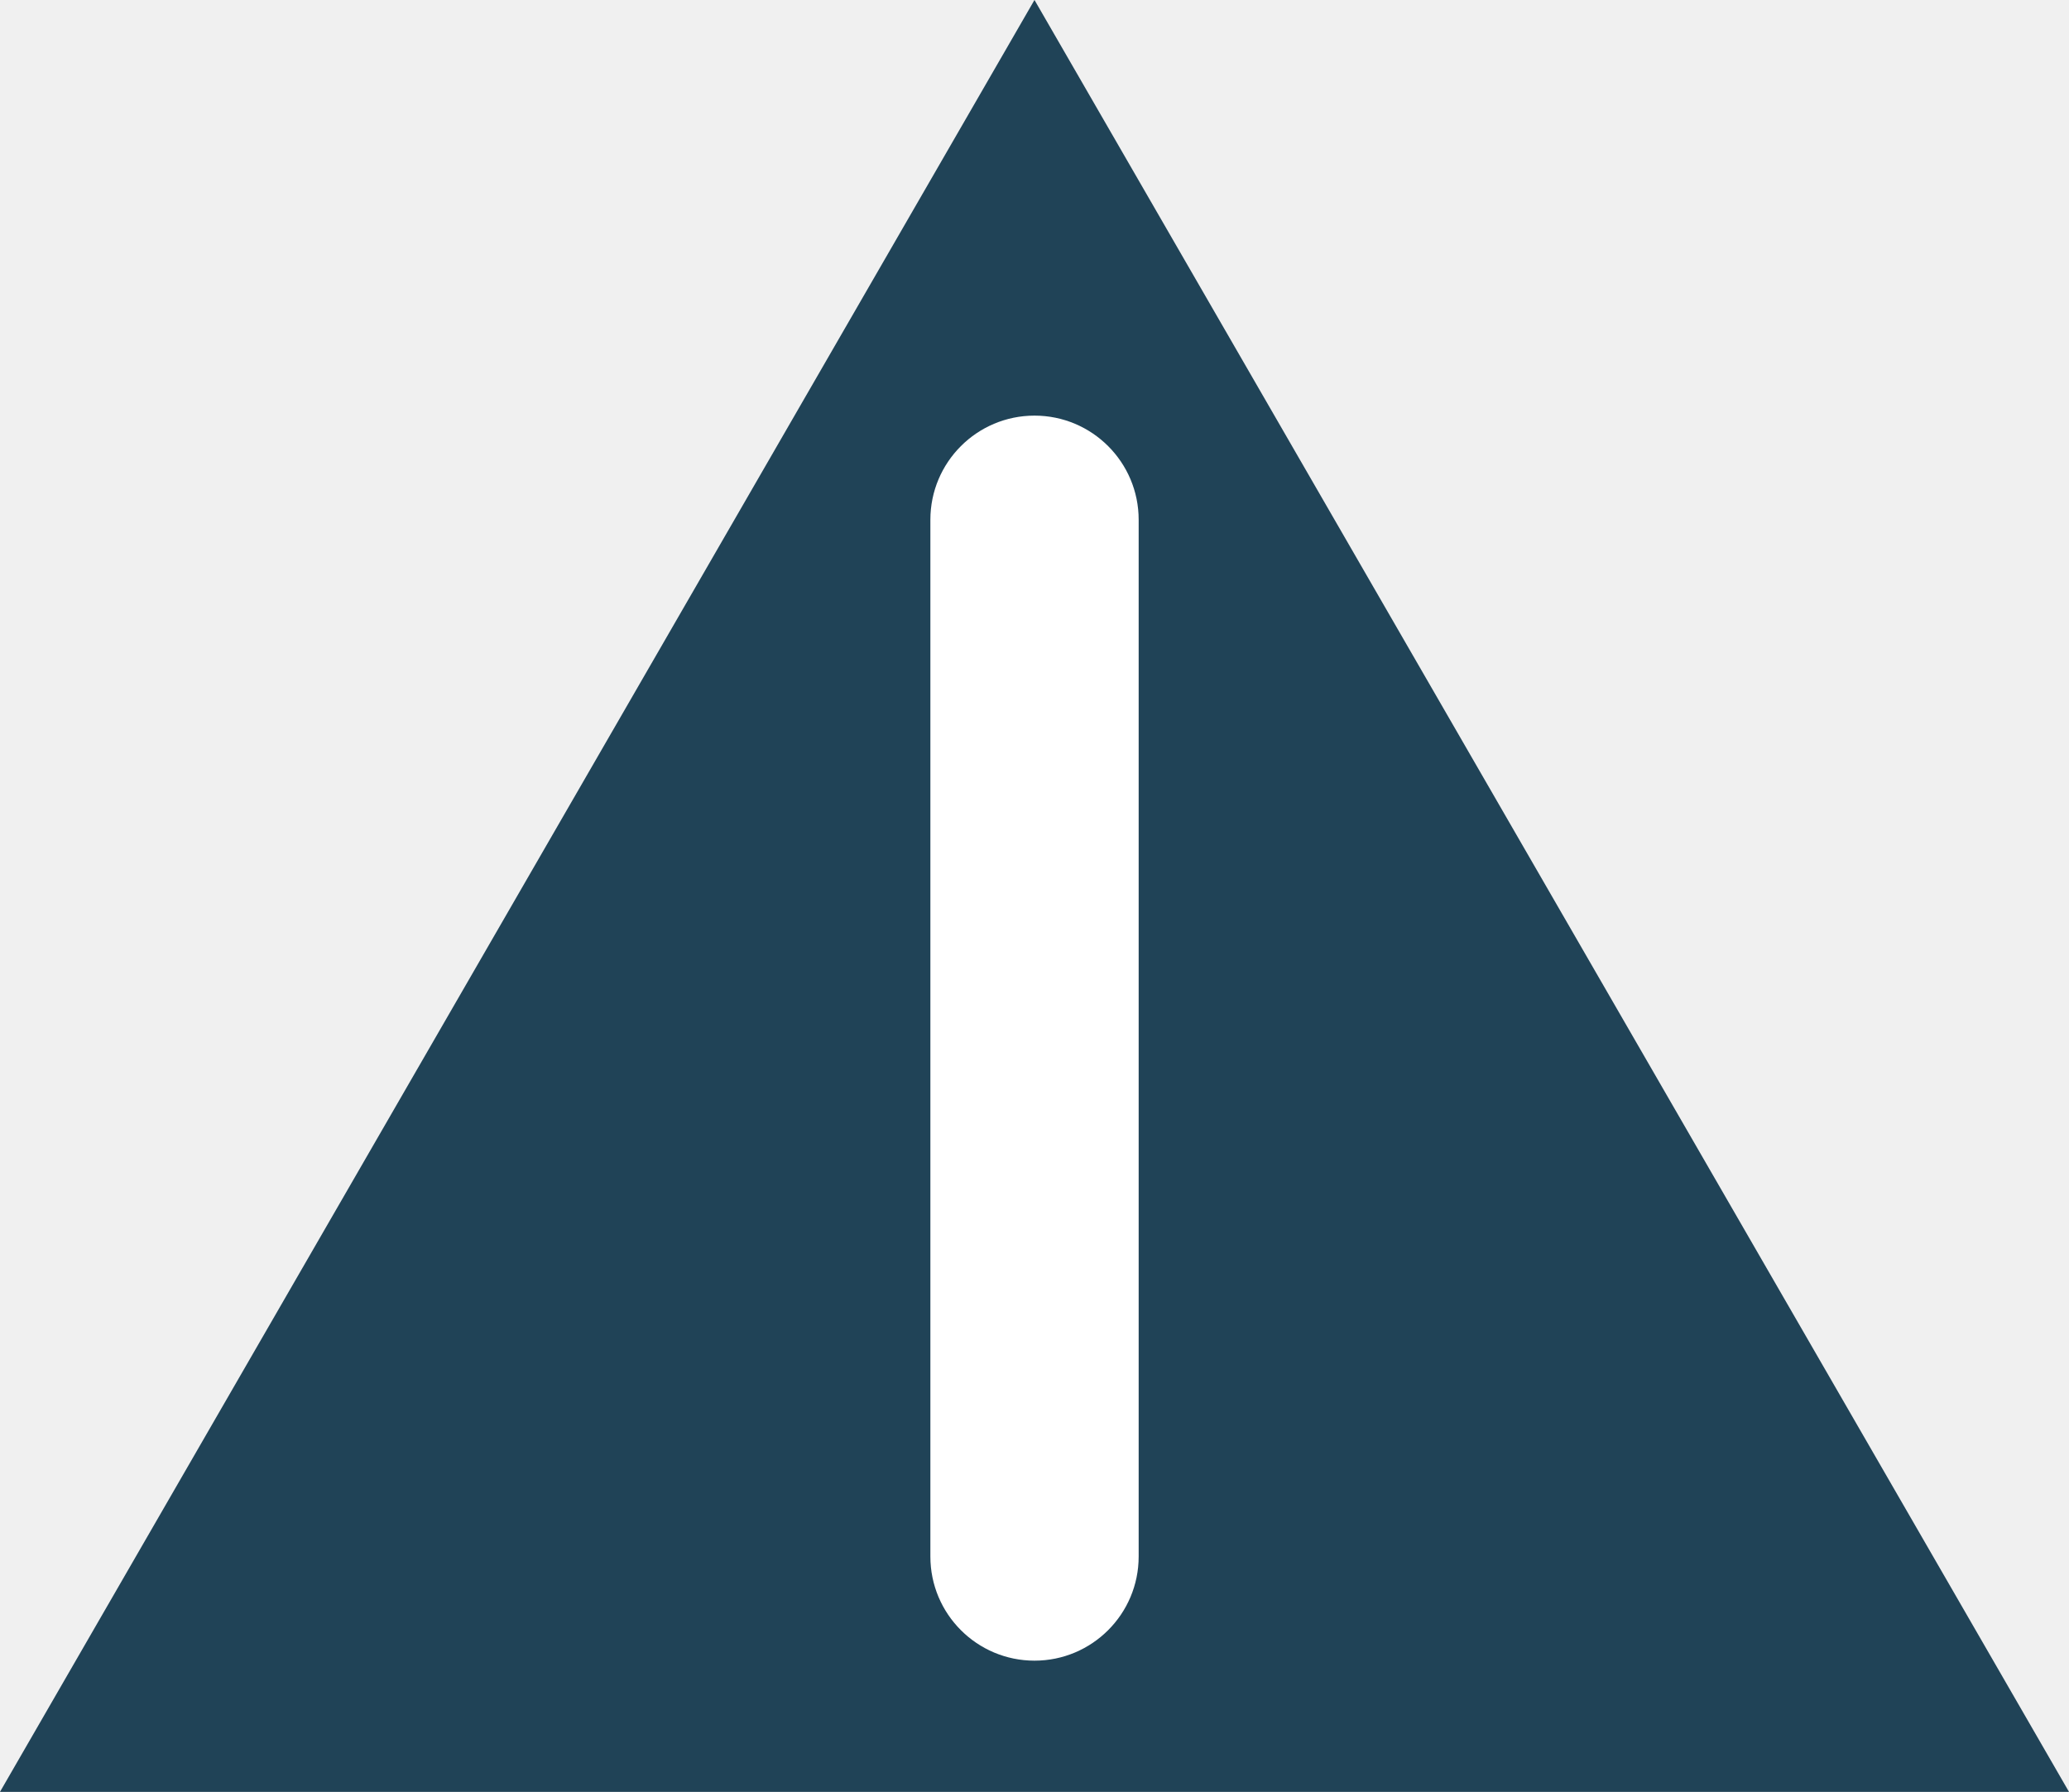
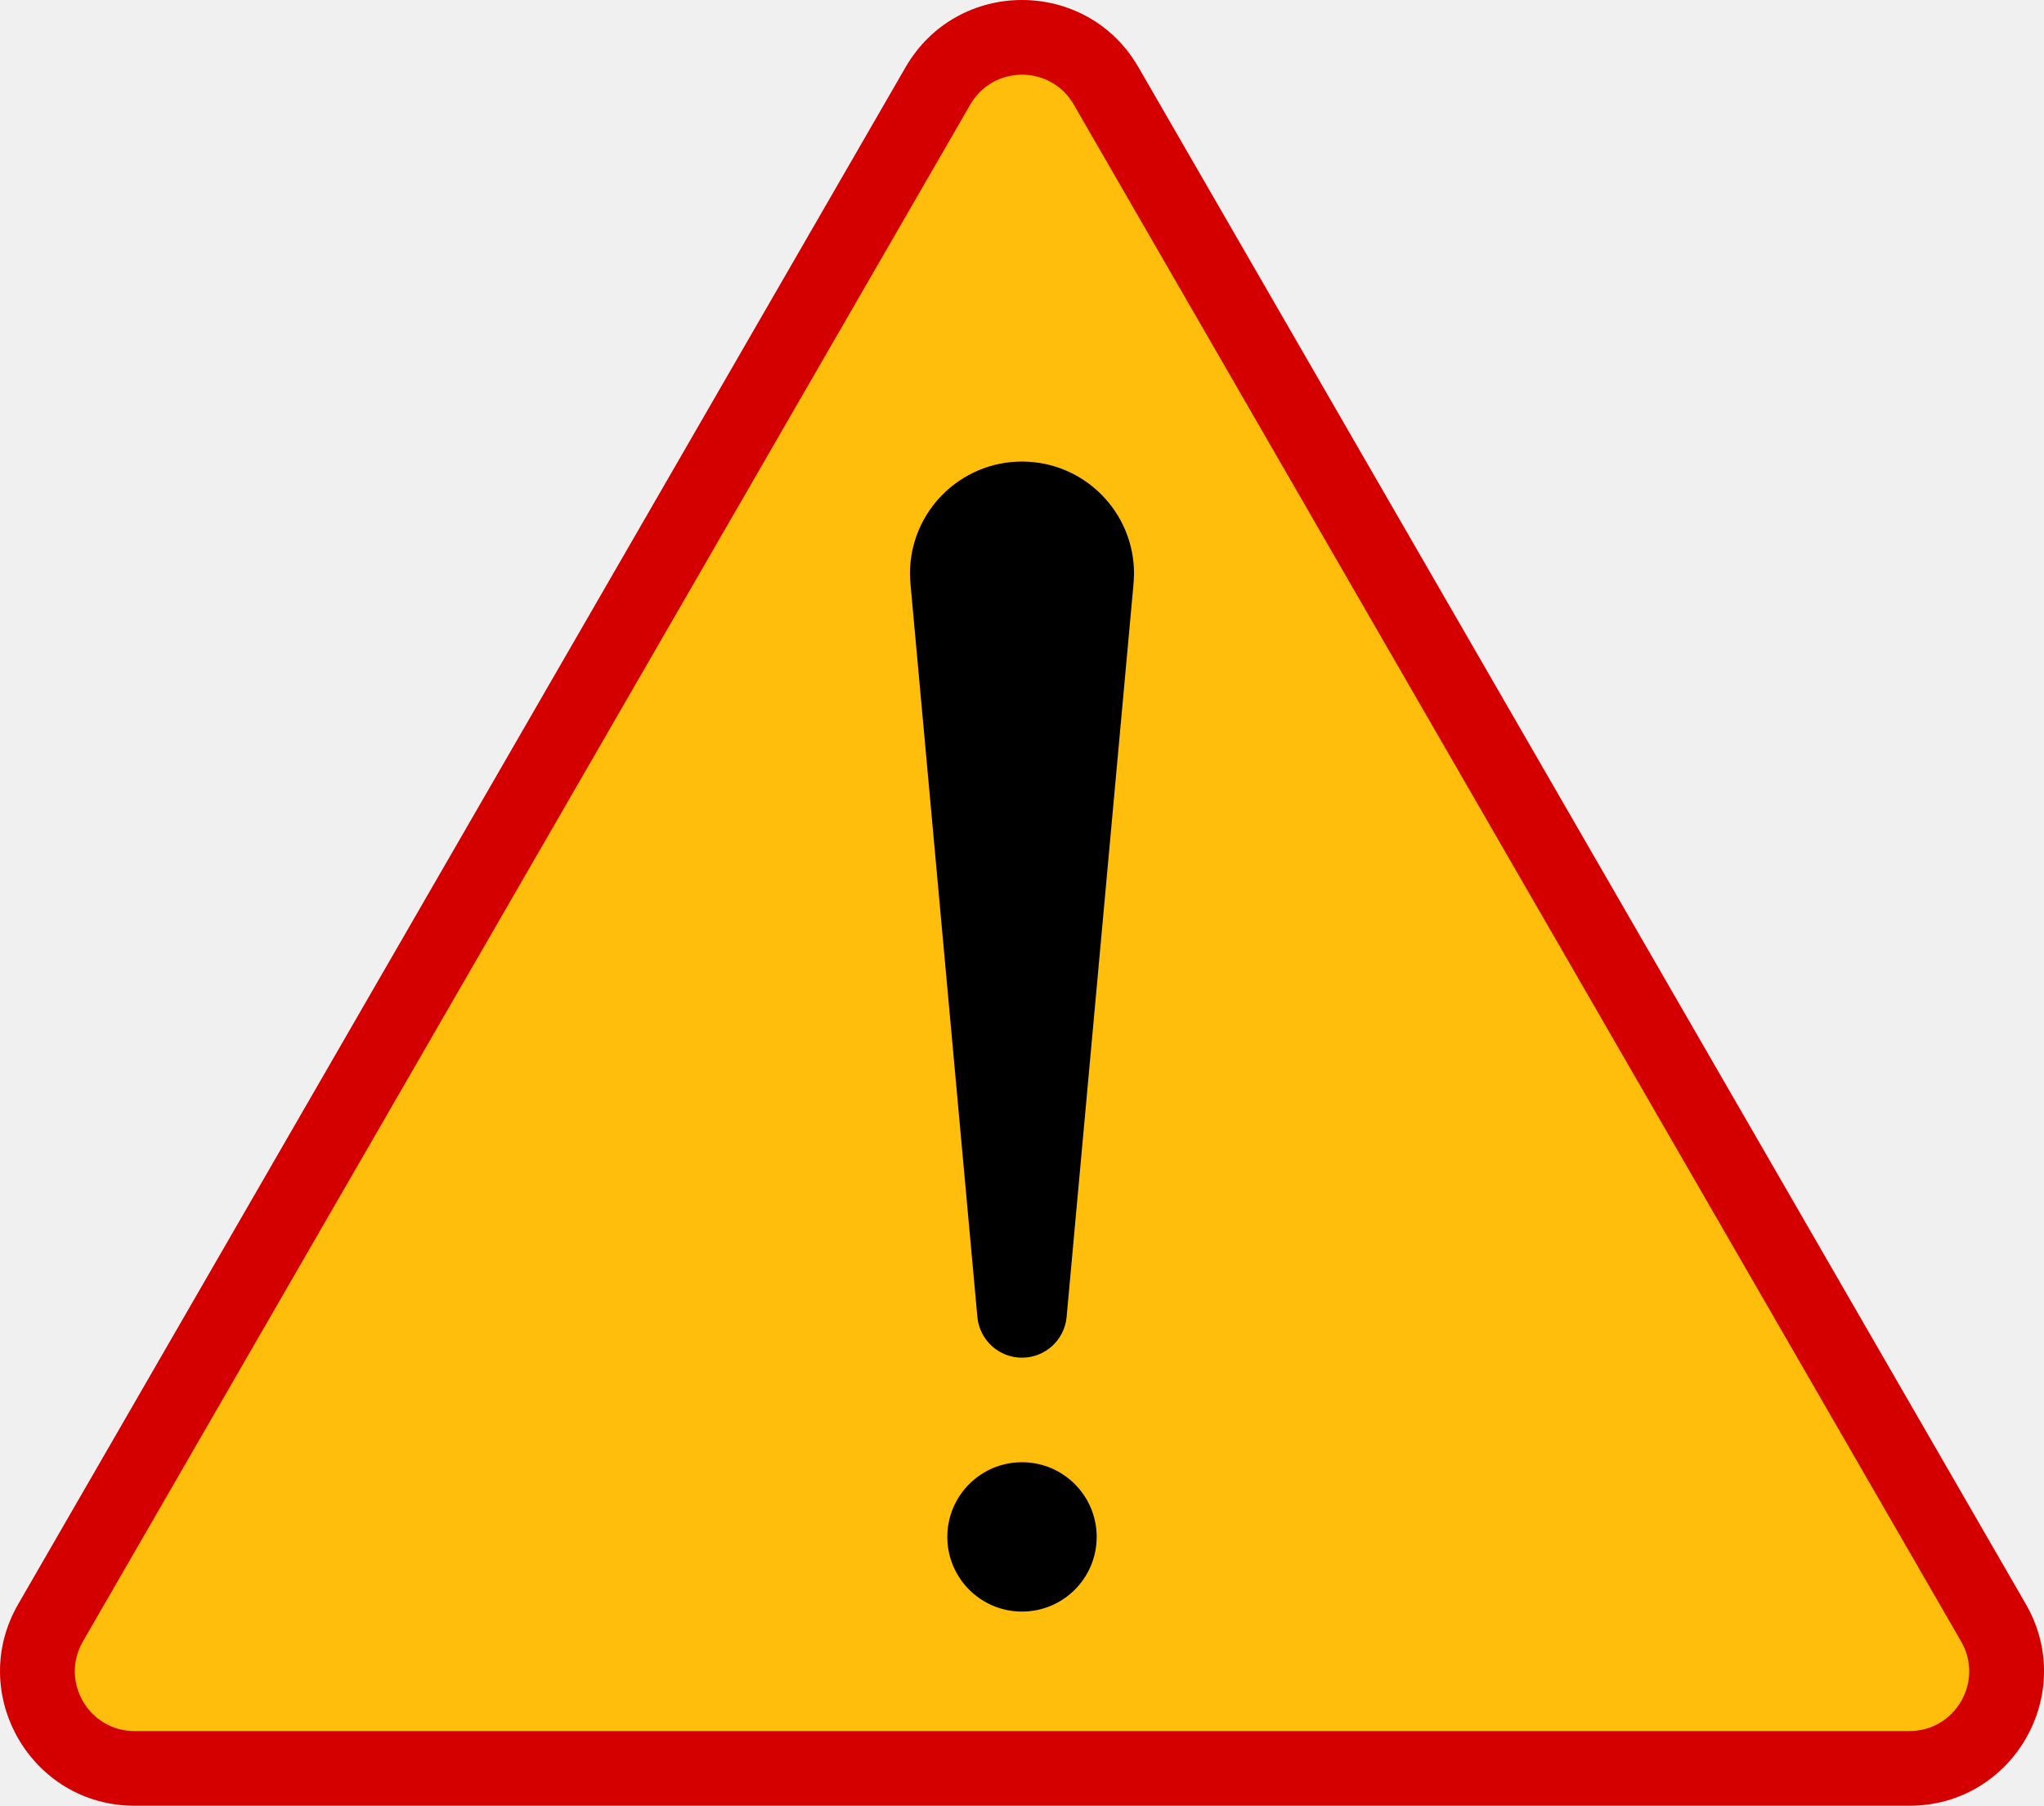
- <svg xmlns="http://www.w3.org/2000/svg" width="55.269mm" height="47.86mm" viewBox="0 0 55.269 47.86" version="1.1" id="svg1" xml:space="preserve">
-   <defs id="defs1" />
-   <g id="layer1" transform="translate(-381.377,1402.902)">
-     <g id="g535">
-       <path style="fill:#204357;fill-opacity:1;stroke:none;stroke-width:0.24;stroke-linejoin:round;stroke-dasharray:none;stroke-opacity:1" id="path134" d="m 147.694,-1852.187 -66.193,0 33.096,-57.325 z" transform="matrix(0.8349755,0,0,0.8348957,313.3253,191.3406)" />
-       <rect style="opacity:1;fill:#ffffff;fill-opacity:1;stroke:none;stroke-width:4.4;stroke-linejoin:round;stroke-dasharray:none;stroke-opacity:1" id="rect145" width="5.564" height="33.254" x="406.23" y="-1391.801" ry="2.782" />
-     </g>
+ <svg xmlns="http://www.w3.org/2000/svg" id="A-30" width="821.1" height="725.42" viewBox="0 0 821.1 725.42">
+   <path d="M363.78,27L7.32,644.42c-20.78,36,5.2,81,46.77,81h712.94c41.57,0,67.55-45,46.77-81L457.32,27c-20.78-36-72.75-36-93.53,0Z" fill="#d40000" />
+   <path d="M33.3,659.42L389.77,42c9.24-16,32.33-16,41.57,0l356.47,617.42c9.24,16-2.31,36-20.78,36H54.08c-18.48,0-30.02-20-20.78-36Z" fill="#febe0b" />
+   <g>
+     <path d="M455.55,230.42c-.03,1.69-.13,3.36-.28,5.02-.03.32-26.81,293.64-26.82,293.86-.94,9.06-8.6,16.12-17.9,16.12s-16.96-7.06-17.9-16.12c0-.22-26.79-293.54-26.82-293.86-.15-1.66-.25-3.33-.28-5.02,0-24.85,20.15-45,45-45s45,20.15,45,45Z" />
+     <circle cx="410.55" cy="617.42" r="30" />
  </g>
</svg>
